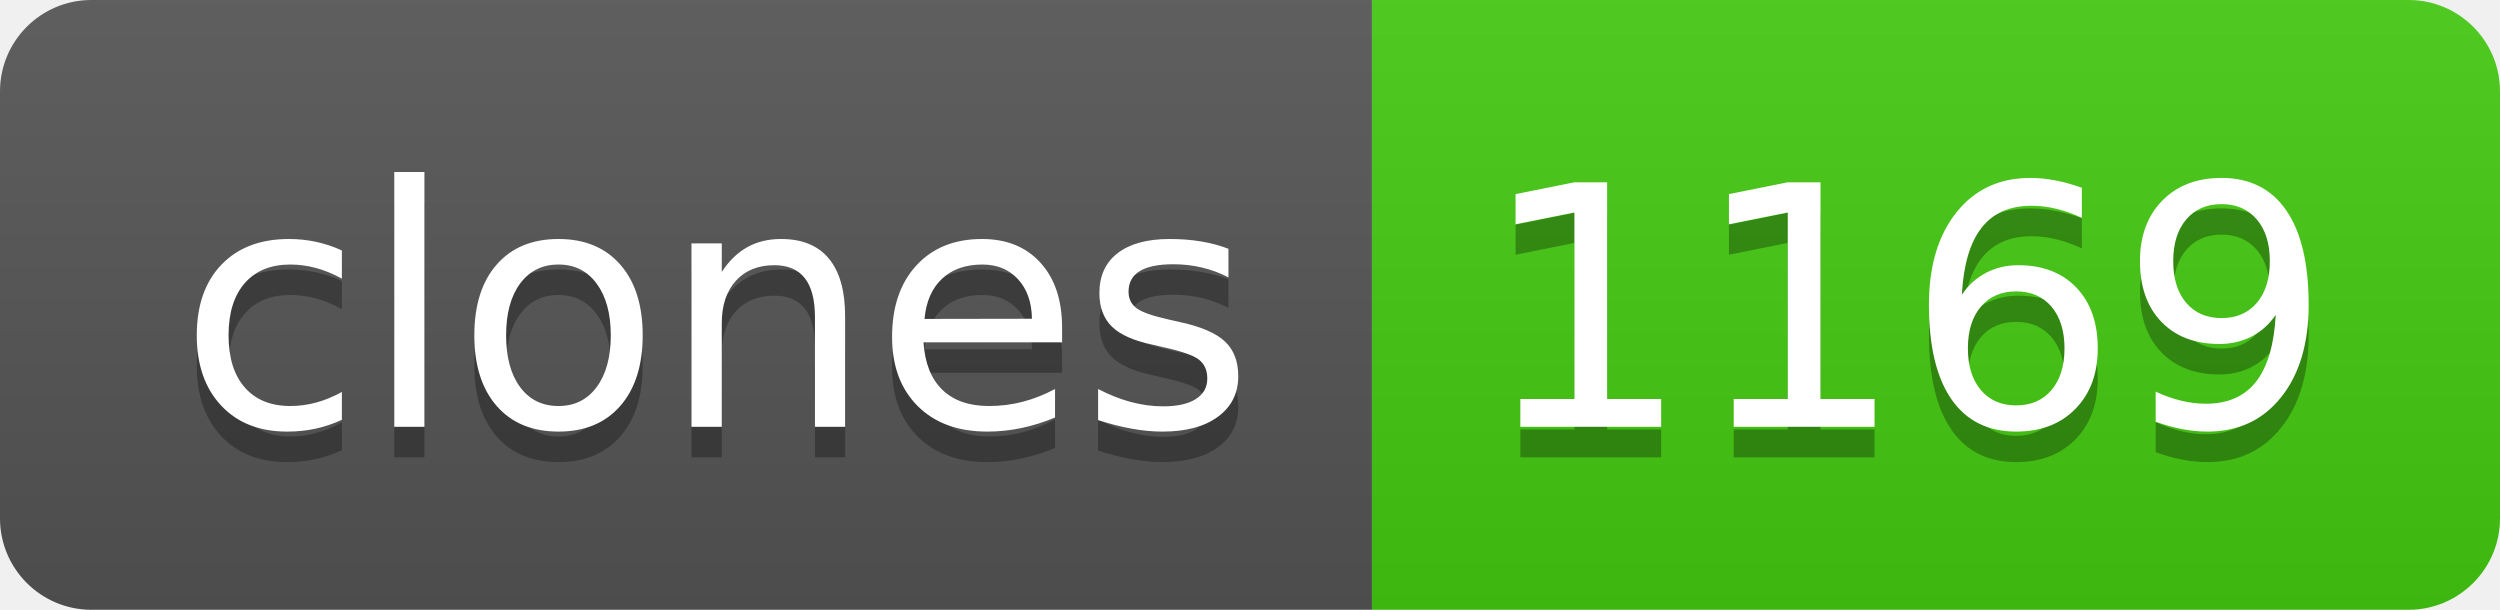
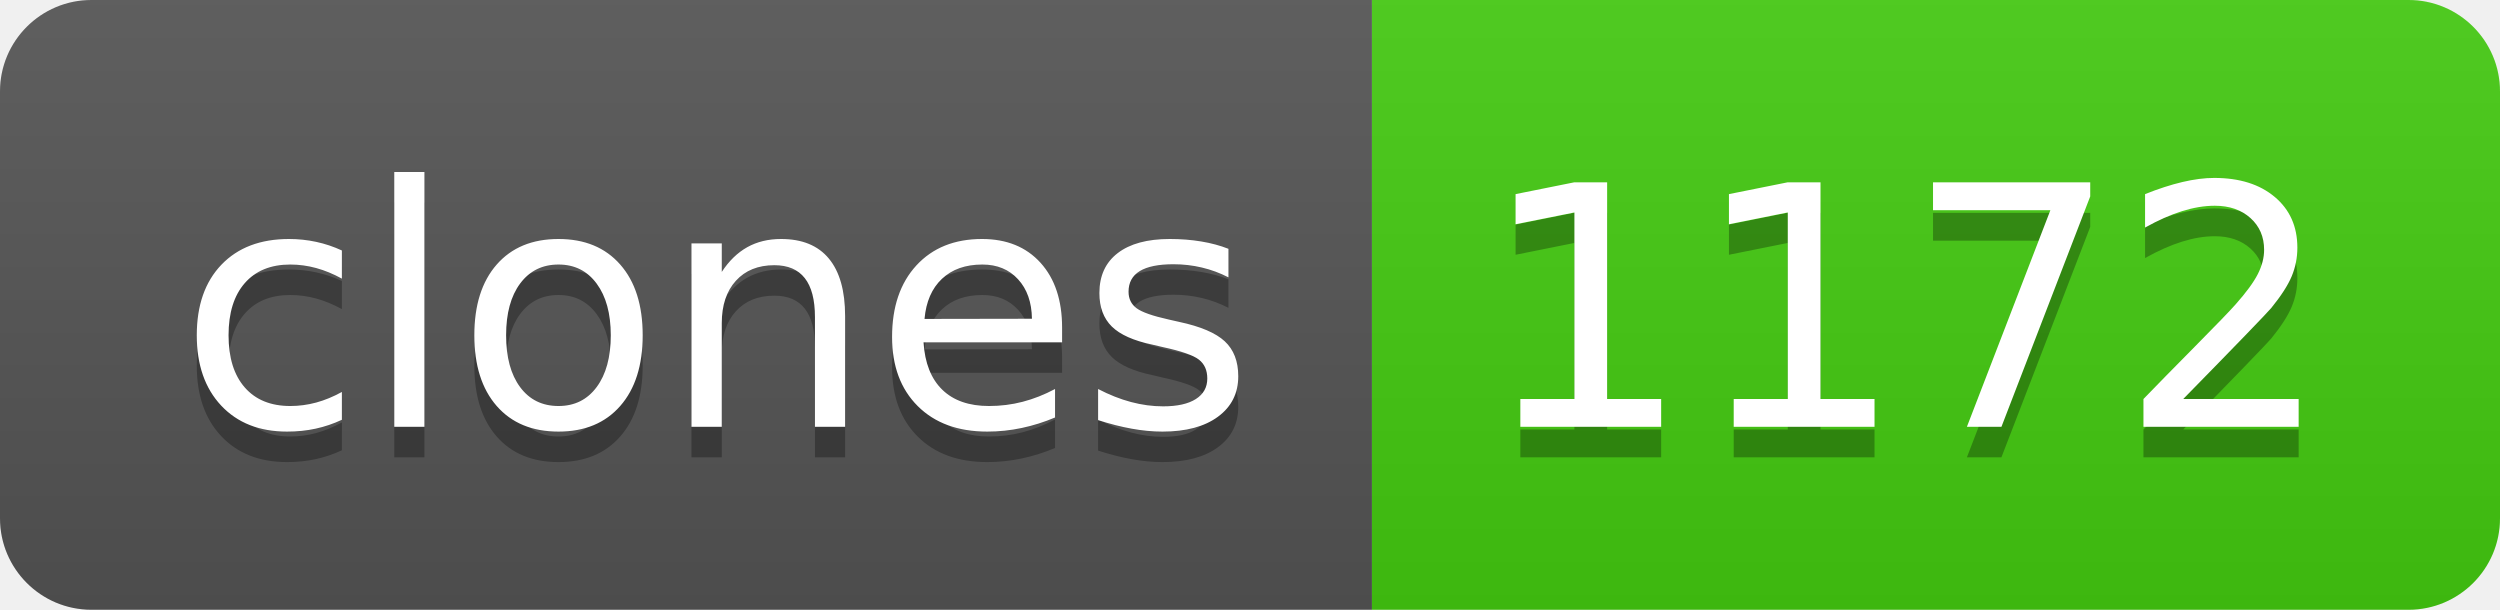
- <svg xmlns="http://www.w3.org/2000/svg" width="82" height="20" role="img" aria-label="clones: 1169">
+ <svg xmlns="http://www.w3.org/2000/svg" width="82" height="20" role="img" aria-label="clones: 1172">
  <linearGradient id="s" x2="0" y2="100%">
    <stop offset="0" stop-color="#bbb" stop-opacity=".1" />
    <stop offset="1" stop-opacity=".1" />
  </linearGradient>
  <clipPath id="r">
    <rect width="82" height="20" rx="3" fill="#fff" />
  </clipPath>
  <g clip-path="url(#r)">
    <rect width="45" height="20" fill="#555" />
    <rect x="45" width="37" height="20" fill="#4c1" />
    <rect width="82" height="20" fill="url(#s)" />
  </g>
  <g fill="#fff" text-anchor="middle" font-family="Verdana,Geneva,DejaVu Sans,sans-serif" text-rendering="geometricPrecision" font-size="110">
    <text aria-hidden="true" x="235" y="150" fill="#010101" fill-opacity=".3" transform="scale(.1)" textLength="350">clones</text>
    <text x="235" y="140" transform="scale(.1)" fill="#fff" textLength="350">clones</text>
-     <text aria-hidden="true" x="625" y="150" fill="#010101" fill-opacity=".3" transform="scale(.1)" textLength="270">1169</text>
-     <text x="625" y="140" transform="scale(.1)" fill="#fff" textLength="270">1169</text>
+     <text aria-hidden="true" x="625" y="150" fill="#010101" fill-opacity=".3" transform="scale(.1)" textLength="270">1172</text>
+     <text x="625" y="140" transform="scale(.1)" fill="#fff" textLength="270">1172</text>
  </g>
</svg>
